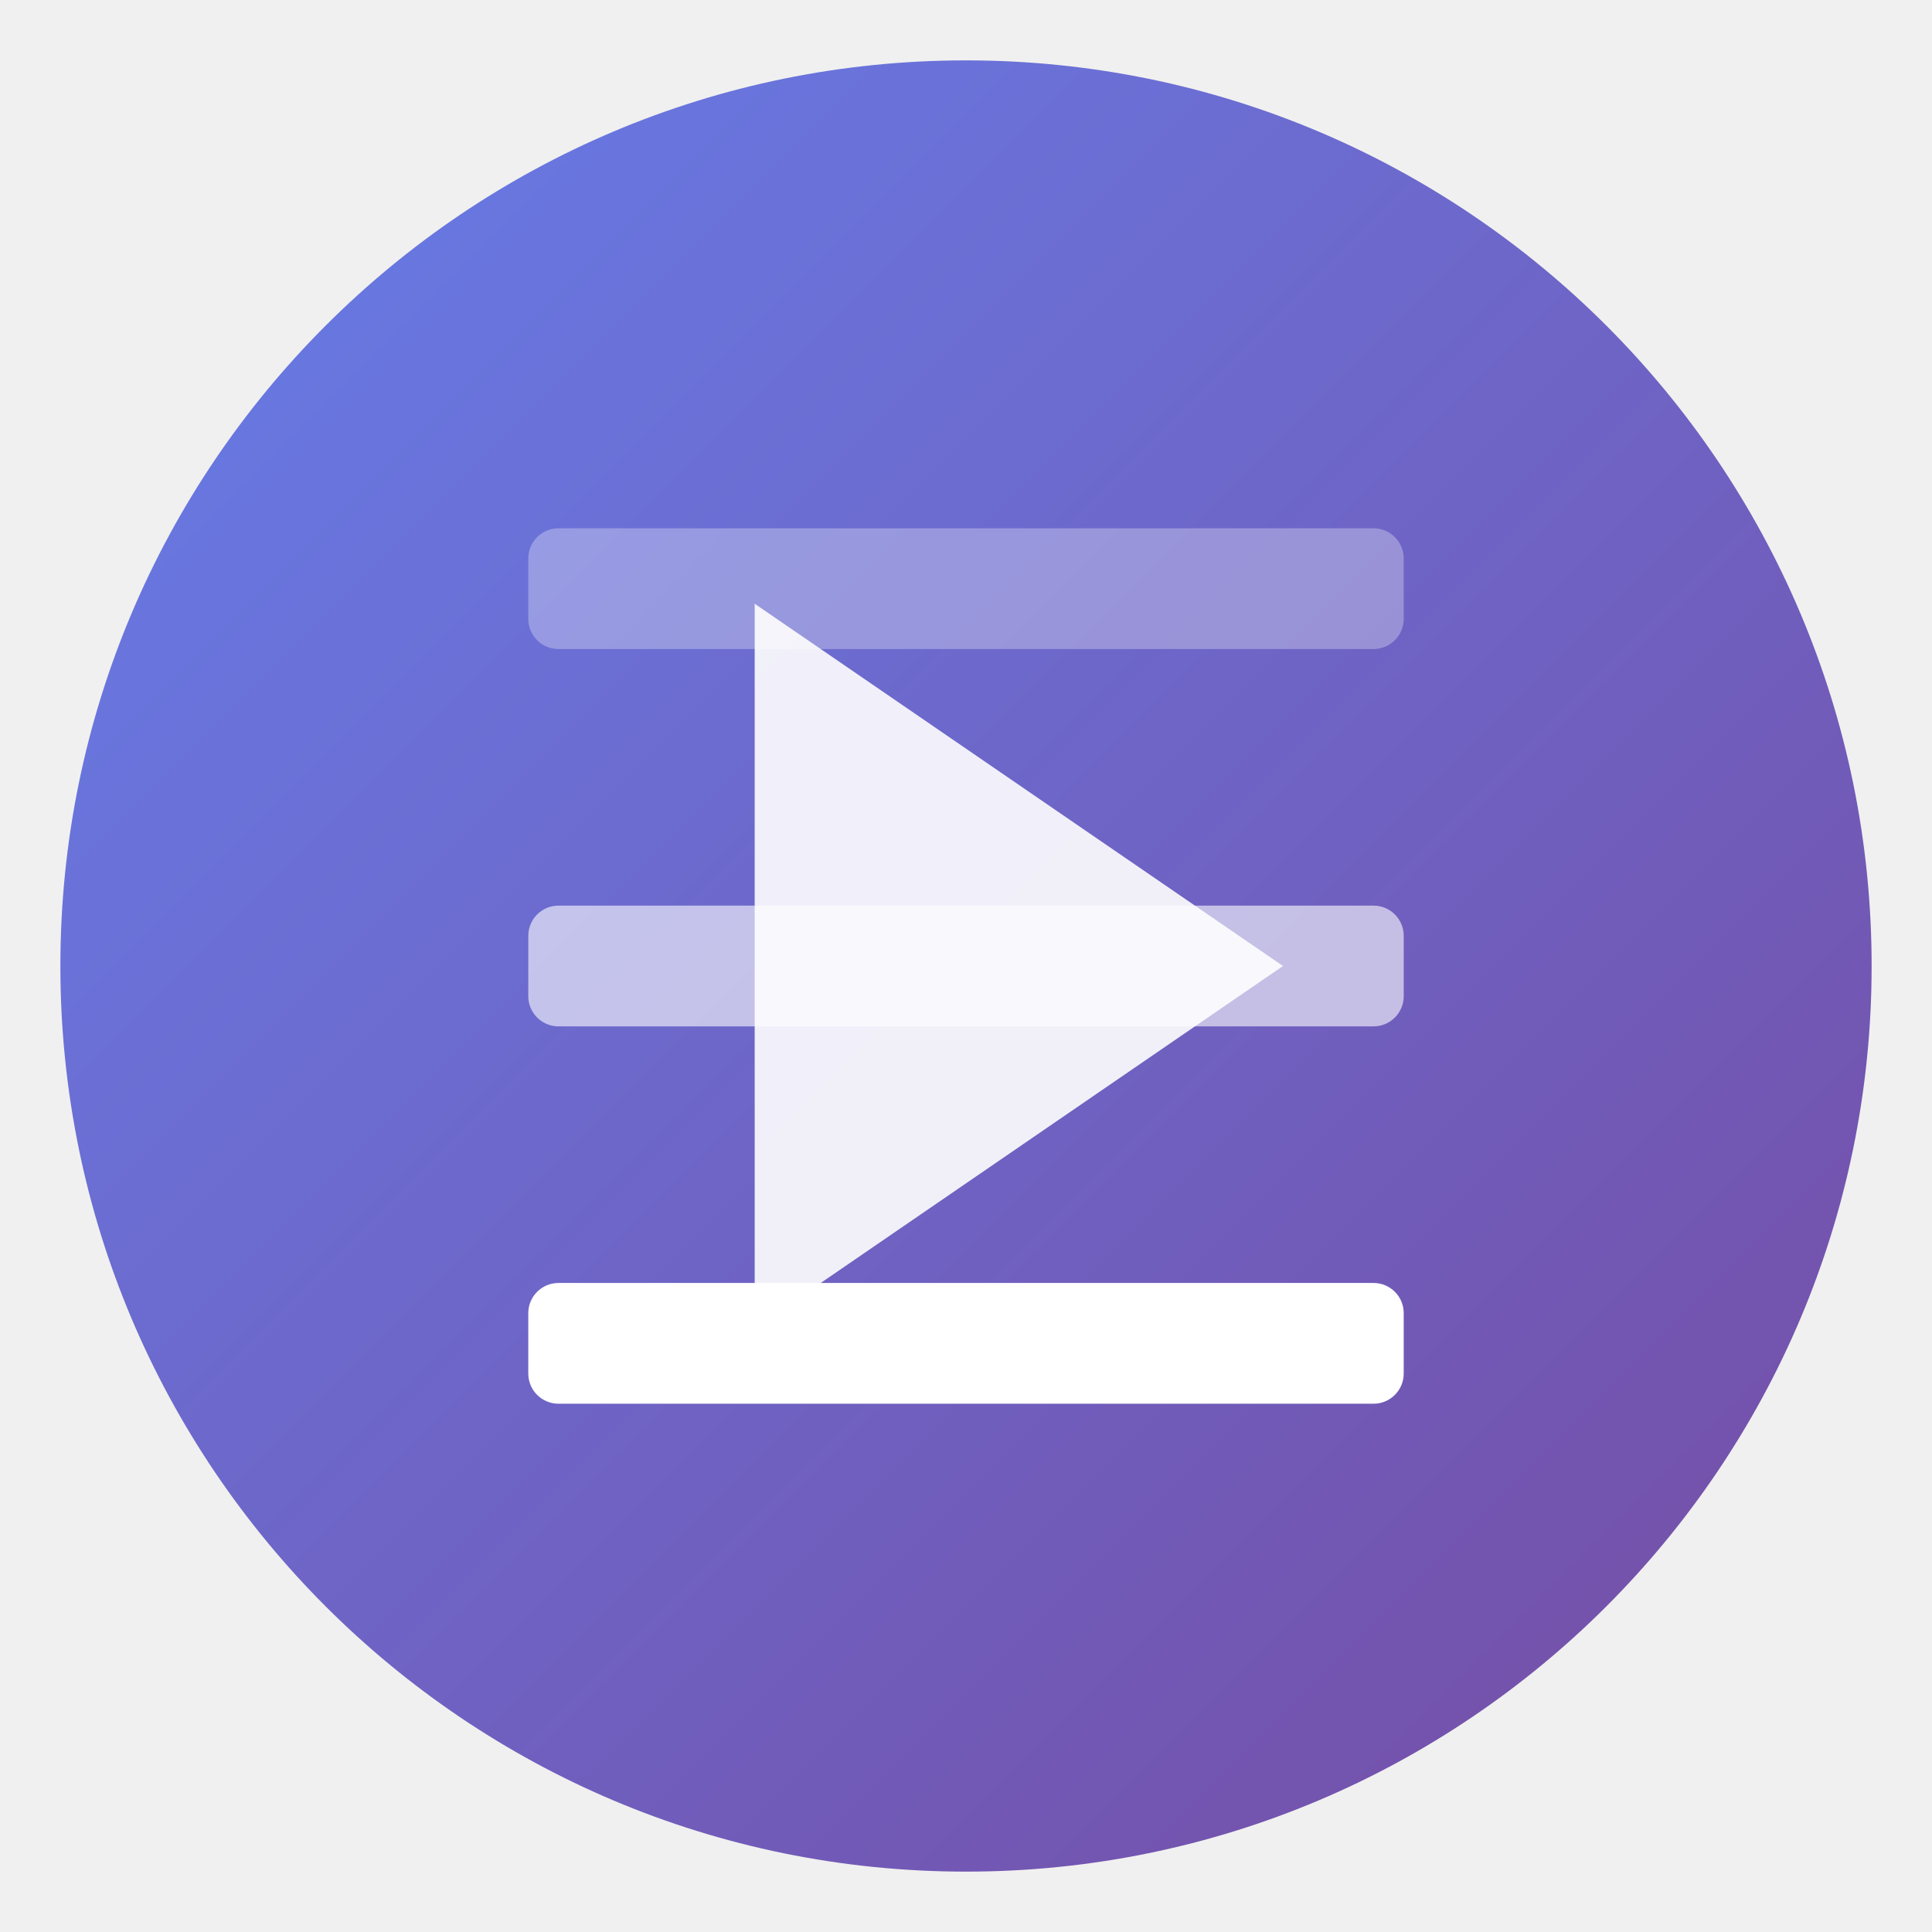
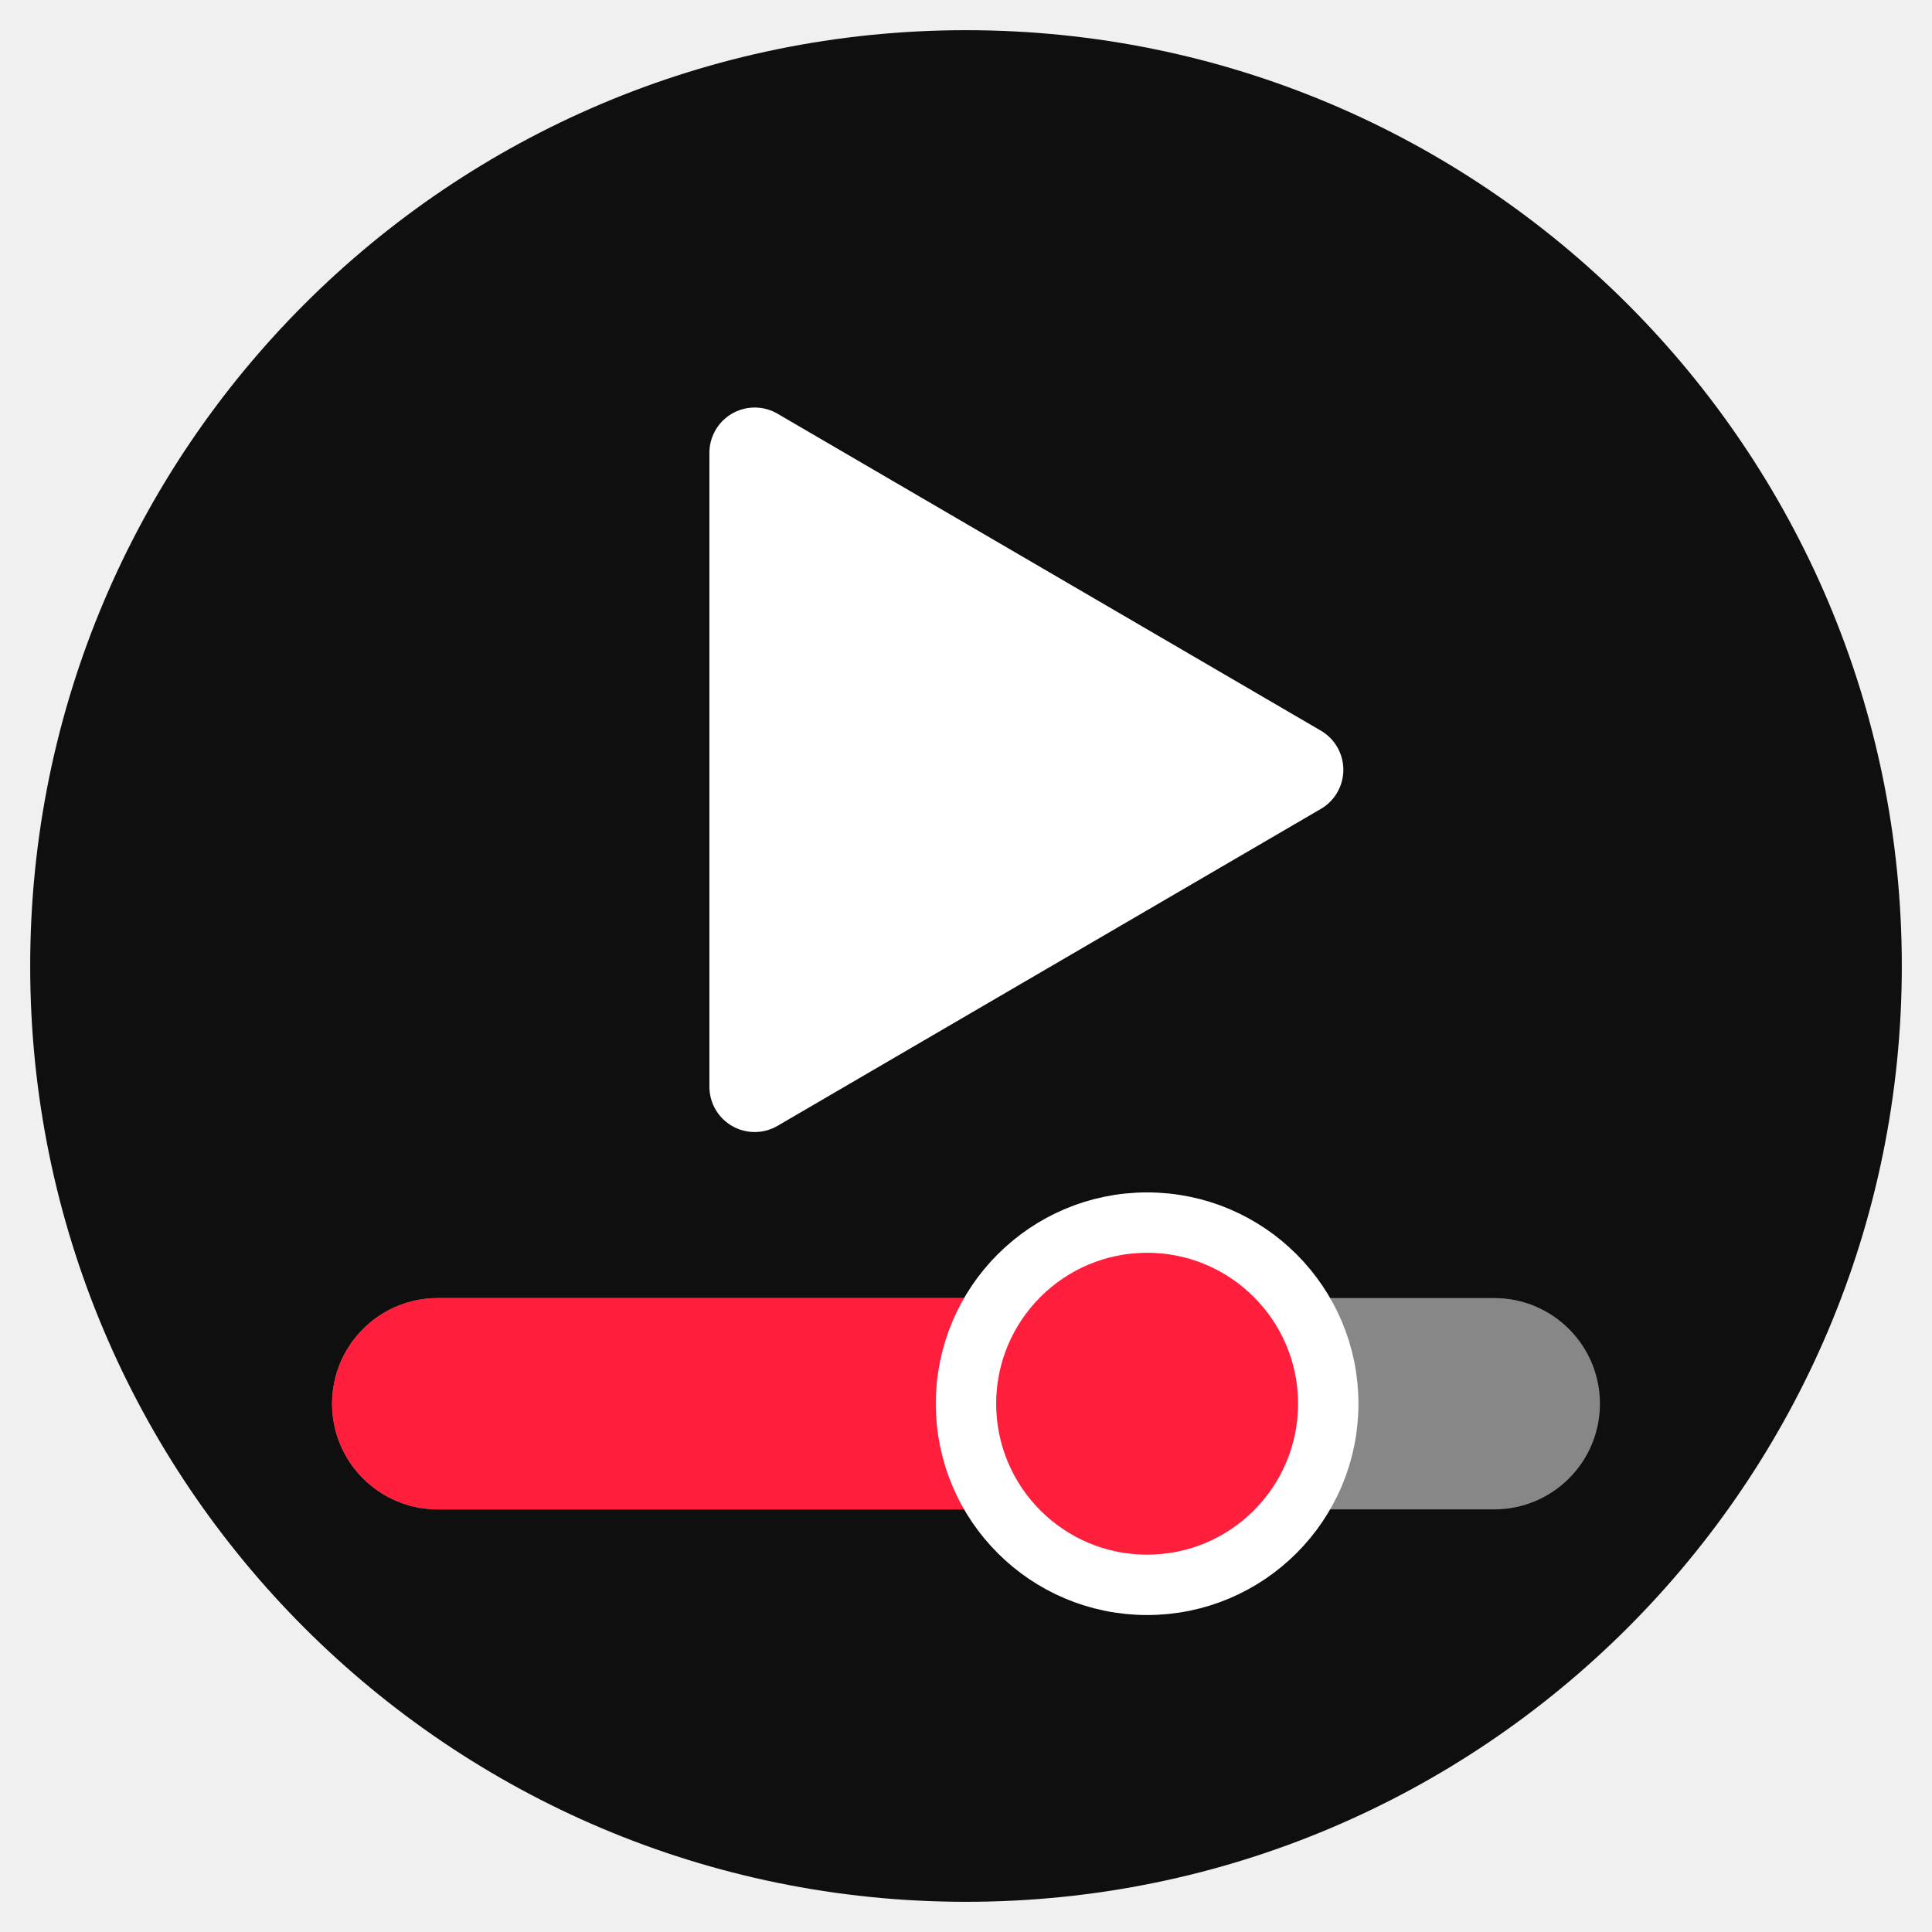
<svg xmlns="http://www.w3.org/2000/svg" width="128" height="128" viewBox="0 0 128 128">
-   <defs>
-     <linearGradient id="grad1" x1="0%" y1="0%" x2="100%" y2="100%">
-       <stop offset="0%" style="stop-color:#667eea;stop-opacity:1" />
-       <stop offset="100%" style="stop-color:#764ba2;stop-opacity:1" />
-     </linearGradient>
-   </defs>
-   <circle cx="64" cy="64" r="60" fill="url(#grad1)" />
-   <path d="M 50 40 L 50 88 L 85 64 Z" fill="white" opacity="0.9" />
-   <rect x="35" y="35" width="58" height="8" fill="white" opacity="0.3" rx="2" />
-   <rect x="35" y="60" width="58" height="8" fill="white" opacity="0.6" rx="2" />
-   <rect x="35" y="85" width="58" height="8" fill="white" opacity="1" rx="2" />
+   <circle cx="64" cy="64" r="62" fill="#0f0f0f" />
+   <path d="M50 30 L50 72 L86 51 Z" fill="#ffffff" stroke="#ffffff" stroke-width="6" stroke-linejoin="round" />
+   <rect x="22" y="86" width="84" height="14" rx="7" fill="#ffffff" opacity="0.5" />
+   <rect x="22" y="86" width="54" height="14" rx="7" fill="#ff1f3d" />
+   <circle cx="76" cy="93" r="12" fill="#ff1f3d" stroke="#ffffff" stroke-width="4" />
</svg>
